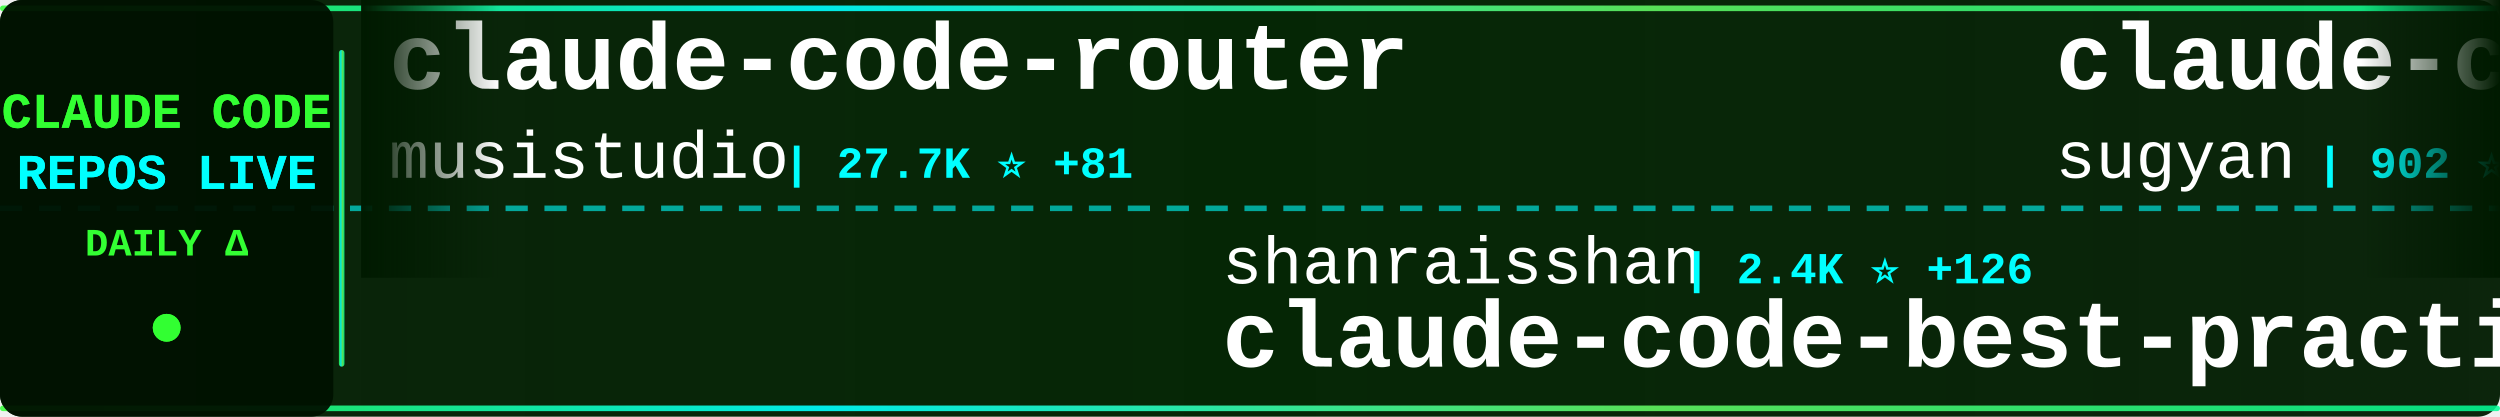
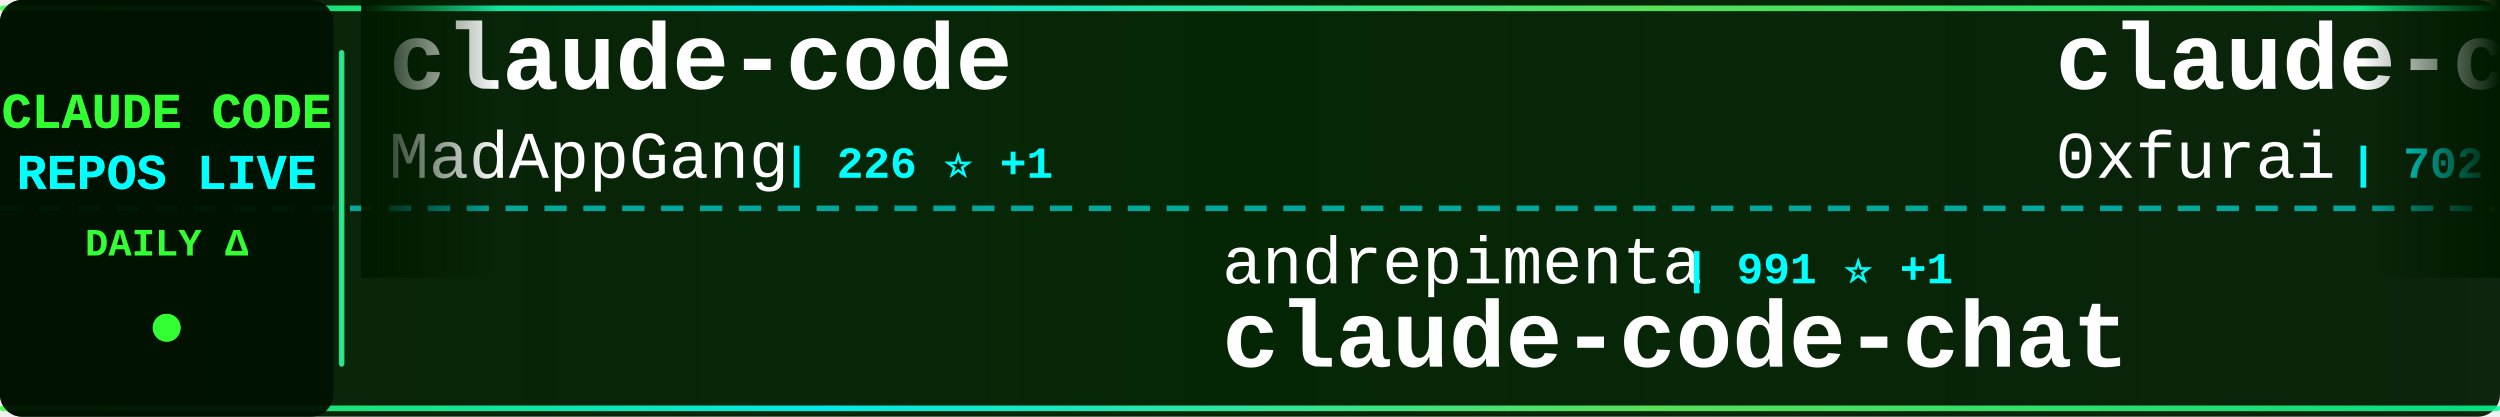
<svg xmlns="http://www.w3.org/2000/svg" width="900" height="150">
  <defs>
    <linearGradient id="tickerBg" x1="0%" y1="0%" x2="100%" y2="0%">
      <stop offset="0%" style="stop-color:#001a00;stop-opacity:0.95" />
      <stop offset="50%" style="stop-color:#002200;stop-opacity:0.98" />
      <stop offset="100%" style="stop-color:#001a00;stop-opacity:0.95" />
    </linearGradient>
    <linearGradient id="borderGrad" x1="0%" y1="0%" x2="100%" y2="0%">
      <stop offset="0%" style="stop-color:#33ff33;stop-opacity:0.85">
        <animate attributeName="stop-opacity" values="0.85;1;0.85" dur="2s" repeatCount="indefinite" />
      </stop>
      <stop offset="33%" style="stop-color:#00ffff;stop-opacity:0.9">
        <animate attributeName="stop-opacity" values="0.9;1;0.9" dur="2.2s" repeatCount="indefinite" />
      </stop>
      <stop offset="66%" style="stop-color:#66ff66;stop-opacity:0.85">
        <animate attributeName="stop-opacity" values="0.85;1;0.85" dur="1.8s" repeatCount="indefinite" />
      </stop>
      <stop offset="100%" style="stop-color:#00ff99;stop-opacity:0.85">
        <animate attributeName="stop-opacity" values="0.85;1;0.85" dur="2s" repeatCount="indefinite" />
      </stop>
    </linearGradient>
    <filter id="textGlow">
      <feGaussianBlur stdDeviation="0.1" result="coloredBlur" />
      <feMerge>
        <feMergeNode in="coloredBlur" />
        <feMergeNode in="SourceGraphic" />
      </feMerge>
    </filter>
    <filter id="metricGlow">
      <feGaussianBlur stdDeviation="0.2" result="coloredBlur" />
      <feMerge>
        <feMergeNode in="coloredBlur" />
        <feMergeNode in="SourceGraphic" />
      </feMerge>
    </filter>
    <linearGradient id="leftFade" x1="0%" y1="0%" x2="100%" y2="0%">
      <stop offset="0%" style="stop-color:#001a00;stop-opacity:1" />
      <stop offset="100%" style="stop-color:#001a00;stop-opacity:0" />
    </linearGradient>
    <linearGradient id="rightFade" x1="0%" y1="0%" x2="100%" y2="0%">
      <stop offset="0%" style="stop-color:#001a00;stop-opacity:0" />
      <stop offset="100%" style="stop-color:#001a00;stop-opacity:1" />
    </linearGradient>
  </defs>
  <rect width="900" height="150" fill="url(#tickerBg)" rx="8" />
  <rect x="0" y="2" width="900" height="2" fill="url(#borderGrad)" rx="1" />
  <rect x="0" y="146" width="900" height="2" fill="url(#borderGrad)" rx="1" />
  <line x1="0" y1="75" x2="900" y2="75" stroke="#00ffff" stroke-width="2" stroke-dasharray="8 6" opacity="0.6" />
  <rect x="0" y="0" width="120" height="150" fill="#001100" opacity="0.95" rx="8" />
  <text x="60" y="46" font-family="'Courier New', monospace" font-size="18" font-weight="bold" fill="#33ff33" text-anchor="middle" filter="url(#textGlow)">
    CLAUDE CODE
  </text>
  <text x="60" y="68" font-family="'Courier New', monospace" font-size="18" font-weight="bold" fill="#00ffff" text-anchor="middle" filter="url(#textGlow)">
    REPOS LIVE
  </text>
  <text x="60" y="92" font-family="'Courier New', monospace" font-size="14" font-weight="bold" fill="#33ff33" text-anchor="middle">
    DAILY Δ
  </text>
  <circle cx="60" cy="118" r="5" fill="#33ff33" filter="url(#metricGlow)">
    <animate attributeName="r" values="4;6;4" dur="1.5s" repeatCount="indefinite" />
    <animate attributeName="opacity" values="0.6;1;0.6" dur="1.5s" repeatCount="indefinite" />
  </circle>
  <rect x="122" y="18" width="2" height="114" fill="url(#borderGrad)" rx="1" />
  <clipPath id="tickerClip">
    <rect x="130" y="0" width="770" height="150" />
  </clipPath>
  <g clip-path="url(#tickerClip)">
    <g id="tickerItems">
      <animateTransform attributeName="transform" attributeType="XML" type="translate" from="0 0" to="-3000 0" dur="54s" repeatCount="indefinite" />
      <g transform="translate(0, 0)">
-         <text x="140" y="32" font-family="'Courier New', monospace" font-size="34" font-weight="bold" fill="#ffffff">claude-code-router</text>
-         <text x="140" y="64" font-family="'Courier New', monospace" font-size="24" font-weight="normal" fill="#ffffff" opacity="1.0">musistudio</text>
-         <text x="282" y="64" font-family="'Courier New', monospace" font-size="16" font-weight="bold" fill="#00ffff"> | 27.7K ⭐ +81</text>
+         <text x="140" y="32" font-family="'Courier New', monospace" font-size="34" font-weight="bold" fill="#ffffff">claude-code</text>
+         <text x="140" y="64" font-family="'Courier New', monospace" font-size="24" font-weight="normal" fill="#ffffff" opacity="1.0">MadAppGang</text>
+         <text x="282" y="64" font-family="'Courier New', monospace" font-size="16" font-weight="bold" fill="#00ffff"> | 226 ⭐ +1</text>
      </g>
      <g transform="translate(300, 0)">
-         <text x="140" y="102" font-family="'Courier New', monospace" font-size="24" font-weight="normal" fill="#ffffff" opacity="1.0">shanraisshan</text>
-         <text x="306" y="102" font-family="'Courier New', monospace" font-size="16" font-weight="bold" fill="#00ffff"> | 2.4K ⭐ +126</text>
-         <text x="140" y="132" font-family="'Courier New', monospace" font-size="34" font-weight="bold" fill="#ffffff">claude-code-best-practic...</text>
+         <text x="140" y="102" font-family="'Courier New', monospace" font-size="24" font-weight="normal" fill="#ffffff" opacity="1.0">andrepimenta</text>
+         <text x="306" y="102" font-family="'Courier New', monospace" font-size="16" font-weight="bold" fill="#00ffff"> | 991 ⭐ +1</text>
+         <text x="140" y="132" font-family="'Courier New', monospace" font-size="34" font-weight="bold" fill="#ffffff">claude-code-chat</text>
      </g>
      <g transform="translate(600, 0)">
-         <text x="140" y="32" font-family="'Courier New', monospace" font-size="34" font-weight="bold" fill="#ffffff">claude-code-webui</text>
-         <text x="140" y="64" font-family="'Courier New', monospace" font-size="24" font-weight="normal" fill="#ffffff" opacity="1.0">sugyan</text>
-         <text x="234" y="64" font-family="'Courier New', monospace" font-size="16" font-weight="bold" fill="#00ffff"> | 902 ⭐ +1</text>
+         <text x="140" y="32" font-family="'Courier New', monospace" font-size="34" font-weight="bold" fill="#ffffff">claude-code-subagents</text>
+         <text x="140" y="64" font-family="'Courier New', monospace" font-size="24" font-weight="normal" fill="#ffffff" opacity="1.0">0xfurai</text>
+         <text x="246" y="64" font-family="'Courier New', monospace" font-size="16" font-weight="bold" fill="#00ffff"> | 702 ⭐ +6</text>
      </g>
      <g transform="translate(900, 0)">
-         <text x="140" y="102" font-family="'Courier New', monospace" font-size="24" font-weight="normal" fill="#ffffff" opacity="1.0">anthropics</text>
-         <text x="282" y="102" font-family="'Courier New', monospace" font-size="16" font-weight="bold" fill="#00ffff"> | 570 ⭐ +1</text>
-         <text x="140" y="132" font-family="'Courier New', monospace" font-size="34" font-weight="bold" fill="#ffffff">claude-code-base-action</text>
+         <text x="140" y="102" font-family="'Courier New', monospace" font-size="24" font-weight="normal" fill="#ffffff" opacity="1.0">siteboon</text>
+         <text x="258" y="102" font-family="'Courier New', monospace" font-size="16" font-weight="bold" fill="#00ffff"> | 6.2K ⭐ +25</text>
+         <text x="140" y="132" font-family="'Courier New', monospace" font-size="34" font-weight="bold" fill="#ffffff">claudecodeui</text>
      </g>
      <g transform="translate(1200, 0)">
-         <text x="140" y="32" font-family="'Courier New', monospace" font-size="34" font-weight="bold" fill="#ffffff">claude-code-security-rev...</text>
-         <text x="140" y="64" font-family="'Courier New', monospace" font-size="24" font-weight="normal" fill="#ffffff" opacity="1.0">anthropics</text>
-         <text x="282" y="64" font-family="'Courier New', monospace" font-size="16" font-weight="bold" fill="#00ffff"> | 3.0K ⭐ +7</text>
+         <text x="140" y="32" font-family="'Courier New', monospace" font-size="34" font-weight="bold" fill="#ffffff">opcode</text>
+         <text x="140" y="64" font-family="'Courier New', monospace" font-size="24" font-weight="normal" fill="#ffffff" opacity="1.0">winfunc</text>
+         <text x="246" y="64" font-family="'Courier New', monospace" font-size="16" font-weight="bold" fill="#00ffff"> | 20.5K ⭐ +20</text>
      </g>
      <g transform="translate(1500, 0)">
-         <text x="140" y="102" font-family="'Courier New', monospace" font-size="24" font-weight="normal" fill="#ffffff" opacity="1.0">VoltAgent</text>
-         <text x="270" y="102" font-family="'Courier New', monospace" font-size="16" font-weight="bold" fill="#00ffff"> | 10.2K ⭐ +76</text>
-         <text x="140" y="132" font-family="'Courier New', monospace" font-size="34" font-weight="bold" fill="#ffffff">awesome-claude-code-suba...</text>
+         <text x="140" y="102" font-family="'Courier New', monospace" font-size="24" font-weight="normal" fill="#ffffff" opacity="1.0">obra</text>
+         <text x="210" y="102" font-family="'Courier New', monospace" font-size="16" font-weight="bold" fill="#00ffff"> | 50.4K ⭐ +653</text>
+         <text x="140" y="132" font-family="'Courier New', monospace" font-size="34" font-weight="bold" fill="#ffffff">superpowers</text>
      </g>
      <g transform="translate(1800, 0)">
-         <text x="140" y="32" font-family="'Courier New', monospace" font-size="34" font-weight="bold" fill="#ffffff">claude-code-docs</text>
-         <text x="140" y="64" font-family="'Courier New', monospace" font-size="24" font-weight="normal" fill="#ffffff" opacity="1.0">ericbuess</text>
-         <text x="270" y="64" font-family="'Courier New', monospace" font-size="16" font-weight="bold" fill="#00ffff"> | 677 ⭐ +2</text>
+         <text x="140" y="32" font-family="'Courier New', monospace" font-size="34" font-weight="bold" fill="#ffffff">Claudable</text>
+         <text x="140" y="64" font-family="'Courier New', monospace" font-size="24" font-weight="normal" fill="#ffffff" opacity="1.0">opactorai</text>
+         <text x="270" y="64" font-family="'Courier New', monospace" font-size="16" font-weight="bold" fill="#00ffff"> | 3.7K ⭐ +3</text>
      </g>
      <g transform="translate(2100, 0)">
-         <text x="140" y="102" font-family="'Courier New', monospace" font-size="24" font-weight="normal" fill="#ffffff" opacity="1.0">ykdojo</text>
-         <text x="234" y="102" font-family="'Courier New', monospace" font-size="16" font-weight="bold" fill="#00ffff"> | 2.7K ⭐ +71</text>
-         <text x="140" y="132" font-family="'Courier New', monospace" font-size="34" font-weight="bold" fill="#ffffff">claude-code-tips</text>
+         <text x="140" y="102" font-family="'Courier New', monospace" font-size="24" font-weight="normal" fill="#ffffff" opacity="1.0">greggh</text>
+         <text x="234" y="102" font-family="'Courier New', monospace" font-size="16" font-weight="bold" fill="#00ffff"> | 1.8K ⭐ +4</text>
+         <text x="140" y="132" font-family="'Courier New', monospace" font-size="34" font-weight="bold" fill="#ffffff">claude-code.nvim</text>
      </g>
      <g transform="translate(2400, 0)">
-         <text x="140" y="32" font-family="'Courier New', monospace" font-size="34" font-weight="bold" fill="#ffffff">Claude-Code-Remote</text>
-         <text x="140" y="64" font-family="'Courier New', monospace" font-size="24" font-weight="normal" fill="#ffffff" opacity="1.0">JessyTsui</text>
-         <text x="270" y="64" font-family="'Courier New', monospace" font-size="16" font-weight="bold" fill="#00ffff"> | 1.0K ⭐ +1</text>
+         <text x="140" y="32" font-family="'Courier New', monospace" font-size="34" font-weight="bold" fill="#ffffff">agents</text>
+         <text x="140" y="64" font-family="'Courier New', monospace" font-size="24" font-weight="normal" fill="#ffffff" opacity="1.0">wshobson</text>
+         <text x="258" y="64" font-family="'Courier New', monospace" font-size="16" font-weight="bold" fill="#00ffff"> | 28.5K ⭐ +90</text>
      </g>
      <g transform="translate(2700, 0)">
-         <text x="140" y="102" font-family="'Courier New', monospace" font-size="24" font-weight="normal" fill="#ffffff" opacity="1.0">sickn33</text>
-         <text x="246" y="102" font-family="'Courier New', monospace" font-size="16" font-weight="bold" fill="#00ffff"> | 8.6K ⭐ +164</text>
-         <text x="140" y="132" font-family="'Courier New', monospace" font-size="34" font-weight="bold" fill="#ffffff">antigravity-awesome-skil...</text>
+         <text x="140" y="102" font-family="'Courier New', monospace" font-size="24" font-weight="normal" fill="#ffffff" opacity="1.0">anthropics</text>
+         <text x="282" y="102" font-family="'Courier New', monospace" font-size="16" font-weight="bold" fill="#00ffff"> | 1.4K ⭐ +4</text>
+         <text x="140" y="132" font-family="'Courier New', monospace" font-size="34" font-weight="bold" fill="#ffffff">claude-agent-sdk-demos</text>
      </g>
      <g transform="translate(3000, 0)">
-         <text x="140" y="32" font-family="'Courier New', monospace" font-size="34" font-weight="bold" fill="#ffffff">claude-code-router</text>
-         <text x="140" y="64" font-family="'Courier New', monospace" font-size="24" font-weight="normal" fill="#ffffff" opacity="1.0">musistudio</text>
-         <text x="282" y="64" font-family="'Courier New', monospace" font-size="16" font-weight="bold" fill="#00ffff"> | 27.7K ⭐ +81</text>
+         <text x="140" y="32" font-family="'Courier New', monospace" font-size="34" font-weight="bold" fill="#ffffff">claude-code</text>
+         <text x="140" y="64" font-family="'Courier New', monospace" font-size="24" font-weight="normal" fill="#ffffff" opacity="1.0">MadAppGang</text>
+         <text x="282" y="64" font-family="'Courier New', monospace" font-size="16" font-weight="bold" fill="#00ffff"> | 226 ⭐ +1</text>
      </g>
      <g transform="translate(3300, 0)">
-         <text x="140" y="102" font-family="'Courier New', monospace" font-size="24" font-weight="normal" fill="#ffffff" opacity="1.0">shanraisshan</text>
-         <text x="306" y="102" font-family="'Courier New', monospace" font-size="16" font-weight="bold" fill="#00ffff"> | 2.4K ⭐ +126</text>
-         <text x="140" y="132" font-family="'Courier New', monospace" font-size="34" font-weight="bold" fill="#ffffff">claude-code-best-practic...</text>
+         <text x="140" y="102" font-family="'Courier New', monospace" font-size="24" font-weight="normal" fill="#ffffff" opacity="1.0">andrepimenta</text>
+         <text x="306" y="102" font-family="'Courier New', monospace" font-size="16" font-weight="bold" fill="#00ffff"> | 991 ⭐ +1</text>
+         <text x="140" y="132" font-family="'Courier New', monospace" font-size="34" font-weight="bold" fill="#ffffff">claude-code-chat</text>
      </g>
      <g transform="translate(3600, 0)">
-         <text x="140" y="32" font-family="'Courier New', monospace" font-size="34" font-weight="bold" fill="#ffffff">claude-code-webui</text>
-         <text x="140" y="64" font-family="'Courier New', monospace" font-size="24" font-weight="normal" fill="#ffffff" opacity="1.0">sugyan</text>
-         <text x="234" y="64" font-family="'Courier New', monospace" font-size="16" font-weight="bold" fill="#00ffff"> | 902 ⭐ +1</text>
+         <text x="140" y="32" font-family="'Courier New', monospace" font-size="34" font-weight="bold" fill="#ffffff">claude-code-subagents</text>
+         <text x="140" y="64" font-family="'Courier New', monospace" font-size="24" font-weight="normal" fill="#ffffff" opacity="1.0">0xfurai</text>
+         <text x="246" y="64" font-family="'Courier New', monospace" font-size="16" font-weight="bold" fill="#00ffff"> | 702 ⭐ +6</text>
      </g>
      <g transform="translate(3900, 0)">
-         <text x="140" y="102" font-family="'Courier New', monospace" font-size="24" font-weight="normal" fill="#ffffff" opacity="1.0">anthropics</text>
-         <text x="282" y="102" font-family="'Courier New', monospace" font-size="16" font-weight="bold" fill="#00ffff"> | 570 ⭐ +1</text>
-         <text x="140" y="132" font-family="'Courier New', monospace" font-size="34" font-weight="bold" fill="#ffffff">claude-code-base-action</text>
+         <text x="140" y="102" font-family="'Courier New', monospace" font-size="24" font-weight="normal" fill="#ffffff" opacity="1.0">siteboon</text>
+         <text x="258" y="102" font-family="'Courier New', monospace" font-size="16" font-weight="bold" fill="#00ffff"> | 6.2K ⭐ +25</text>
+         <text x="140" y="132" font-family="'Courier New', monospace" font-size="34" font-weight="bold" fill="#ffffff">claudecodeui</text>
      </g>
    </g>
  </g>
  <rect x="130" y="0" width="50" height="100" fill="url(#leftFade)" />
  <rect x="850" y="0" width="50" height="100" fill="url(#rightFade)" />
</svg>
